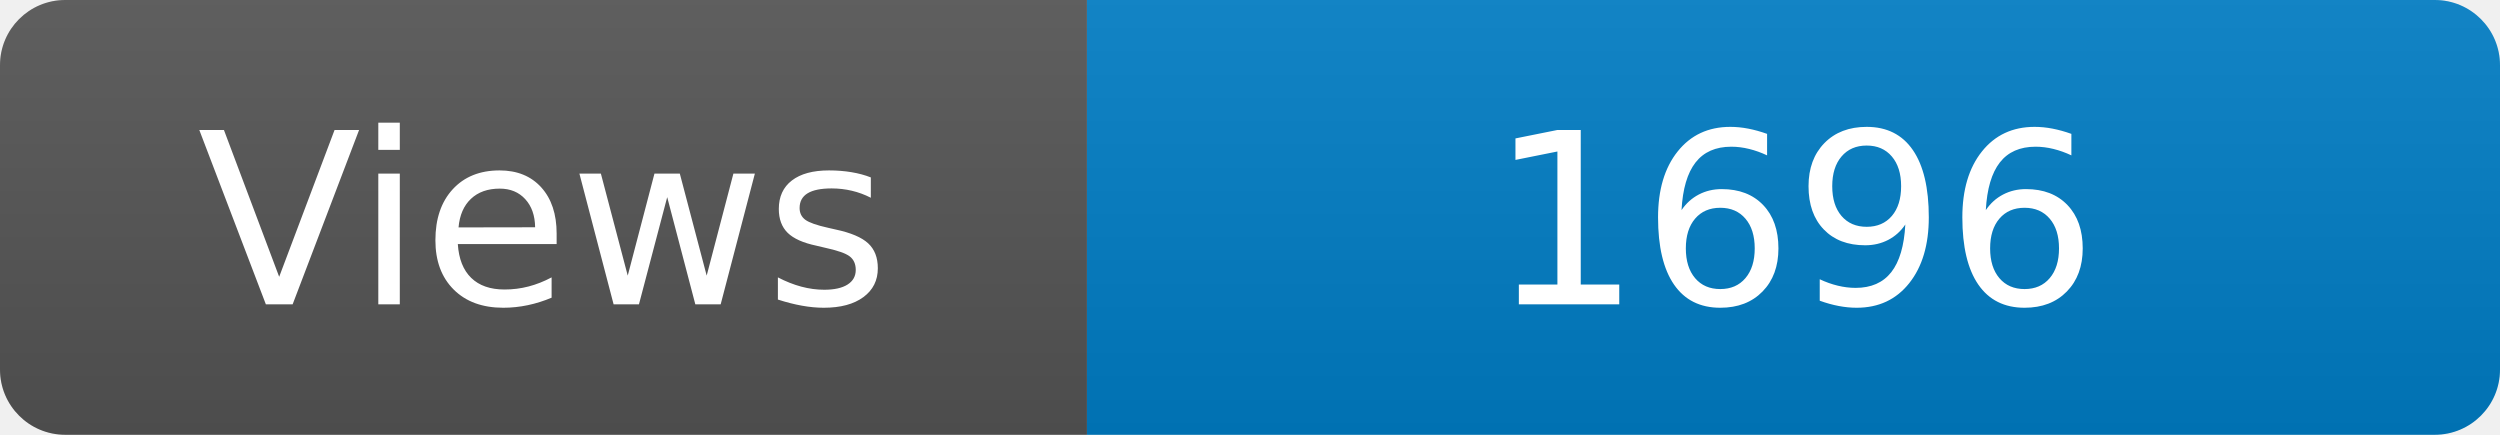
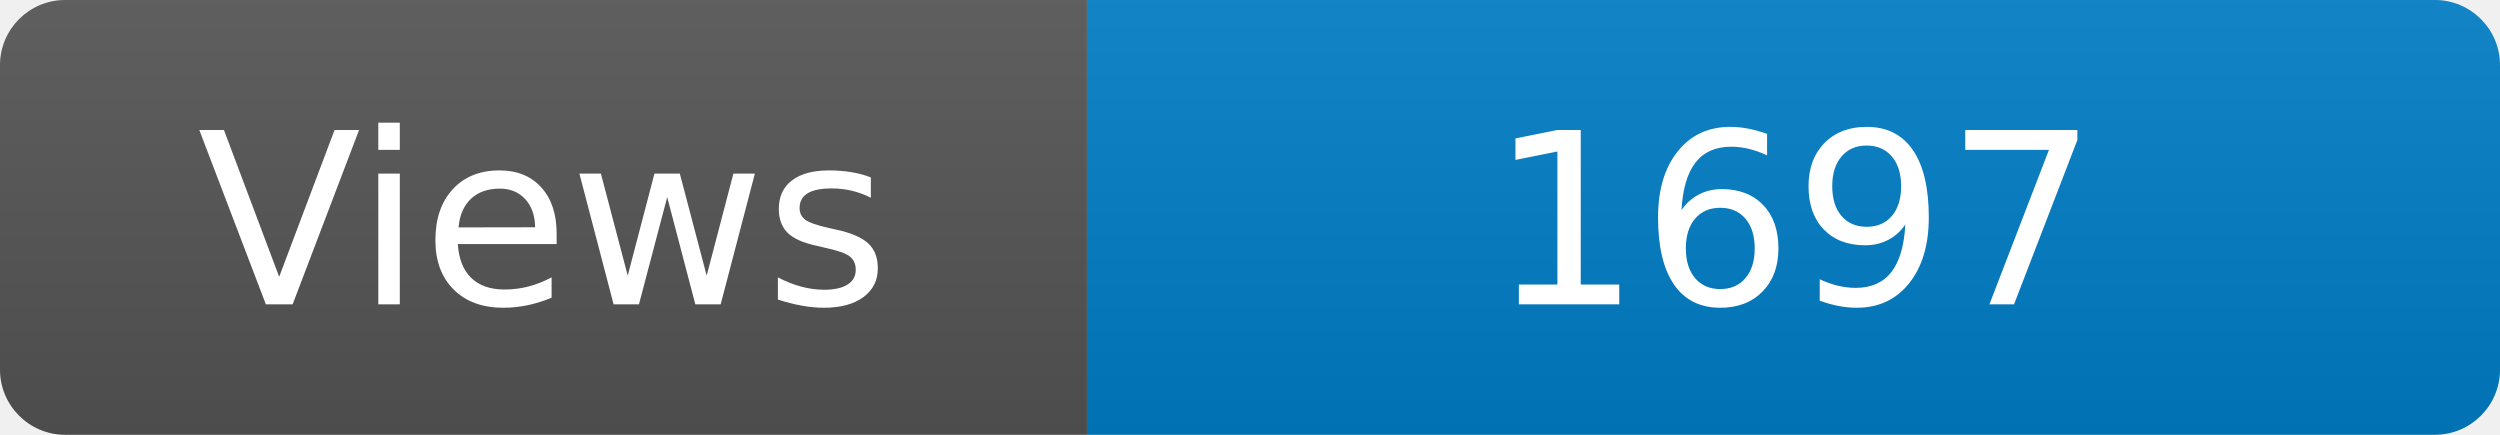
<svg xmlns="http://www.w3.org/2000/svg" width="115" height="20" role="img" aria-label="Maintained?: yes">
  <linearGradient id="s" x2="0" y2="100%">
    <stop offset="0" stop-color="#bbb" stop-opacity=".1" />
    <stop offset="1" stop-opacity=".1" />
  </linearGradient>
  <clipPath id="r">
    <rect width="115" height="20" rx="3" fill="#fff" />
  </clipPath>
  <g clip-path="url(#r)">
    <rect width="50" height="20" fill="#555" />
    <rect x="50" width="160" height="20" fill="#007ec6" />
    <rect width="115" height="20" fill="url(#s)" />
  </g>
  <g fill="#fff" text-anchor="middle" font-family="Verdana,Geneva,DejaVu Sans,sans-serif" font-size="110">
    <text x="250" y="140" transform="scale(.1)" fill="#fff">Views</text>
-     <text x="825" y="140" transform="scale(.1)" fill="#fff">1696</text>
+     <text x="825" y="140" transform="scale(.1)" fill="#fff">1697</text>
  </g>
</svg>
